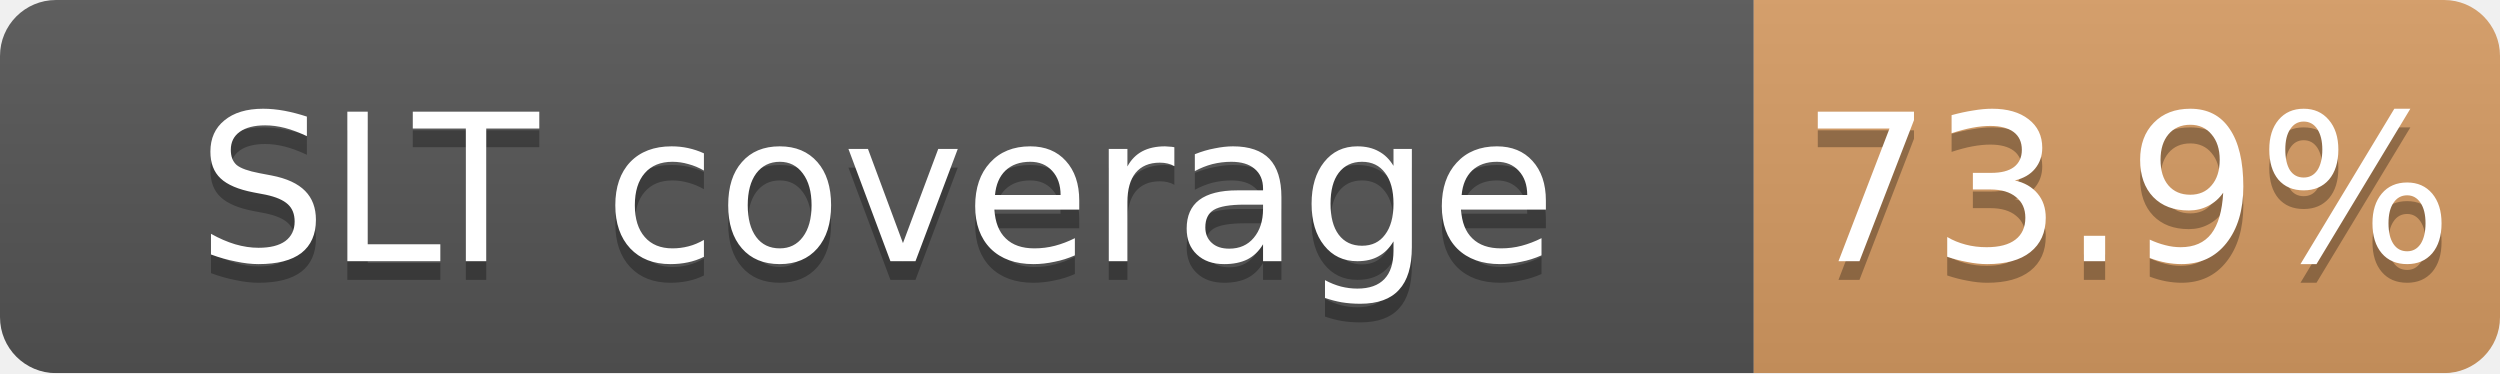
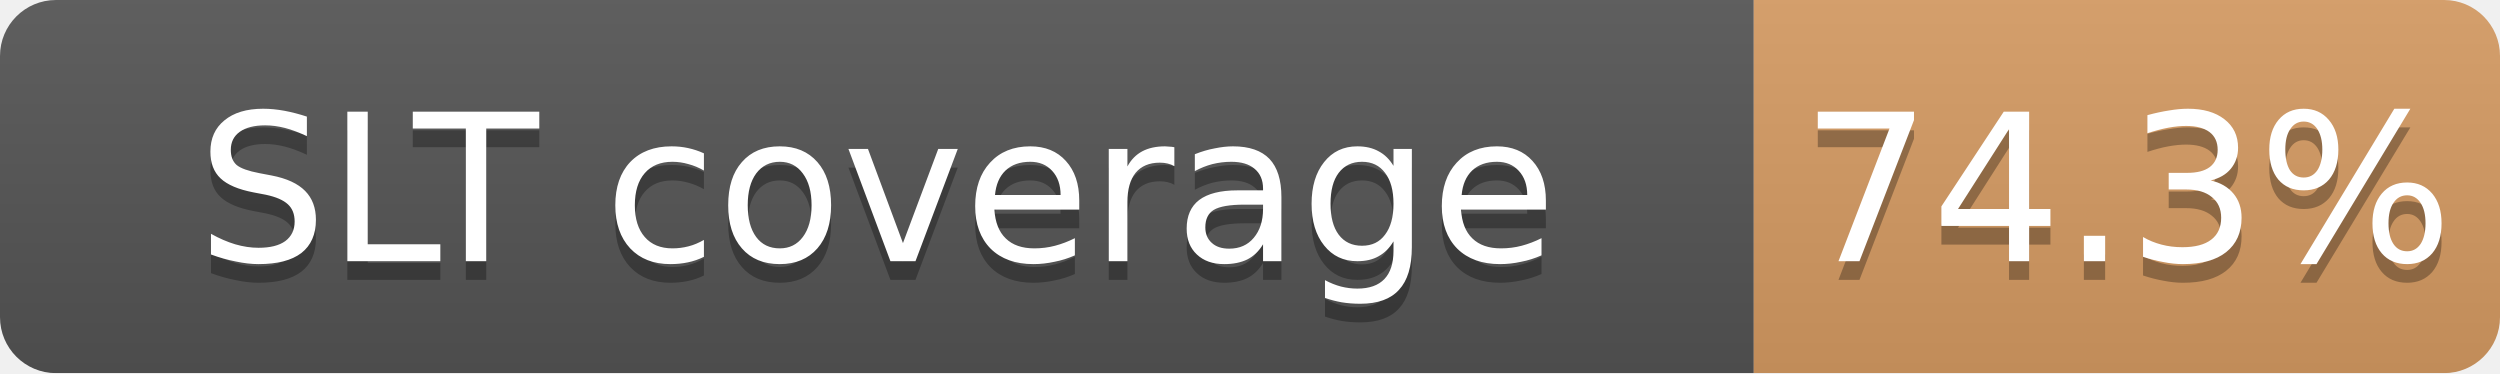
<svg xmlns="http://www.w3.org/2000/svg" width="134" height="20">
  <linearGradient id="b" x2="0" y2="100%">
    <stop offset="0" stop-color="#bbb" stop-opacity=".1" />
    <stop offset="1" stop-opacity=".1" />
  </linearGradient>
  <mask id="a">
    <rect width="134" height="20" rx="3" fill="#fff" />
  </mask>
  <g mask="url(#a)">
    <path fill="#555" d="M0 0h94v20H0z" />
    <path fill="#CD7F32" fill-opacity="0.74" d="M94 0h40v20H94z" />
    <path fill="url(#b)" d="M0 0h134v20H0z" />
  </g>
  <g fill="#fff" text-anchor="middle" font-family="DejaVu Sans,Verdana,Geneva,sans-serif" font-size="11">
    <text x="47.0" y="15" fill="#010101" fill-opacity=".3">SLT coverage</text>
    <text x="47.0" y="14">SLT coverage</text>
-     <text x="114.0" y="15" fill="#010101" fill-opacity=".3">73.9%</text>
-     <text x="114.0" y="14">73.9%</text>
+     <text x="114.0" y="15" fill="#010101" fill-opacity=".3">74.3%</text>
+     <text x="114.0" y="14">74.3%</text>
  </g>
</svg>
